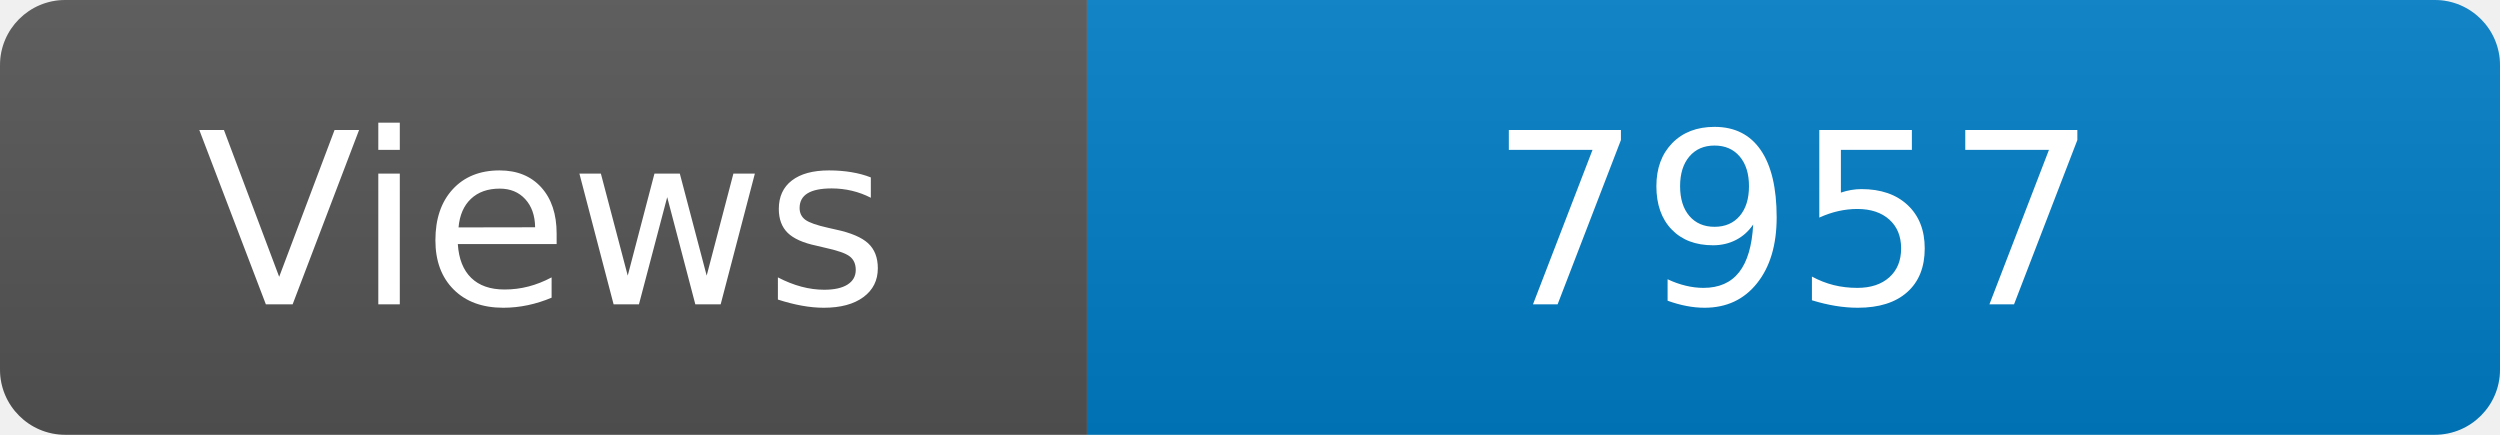
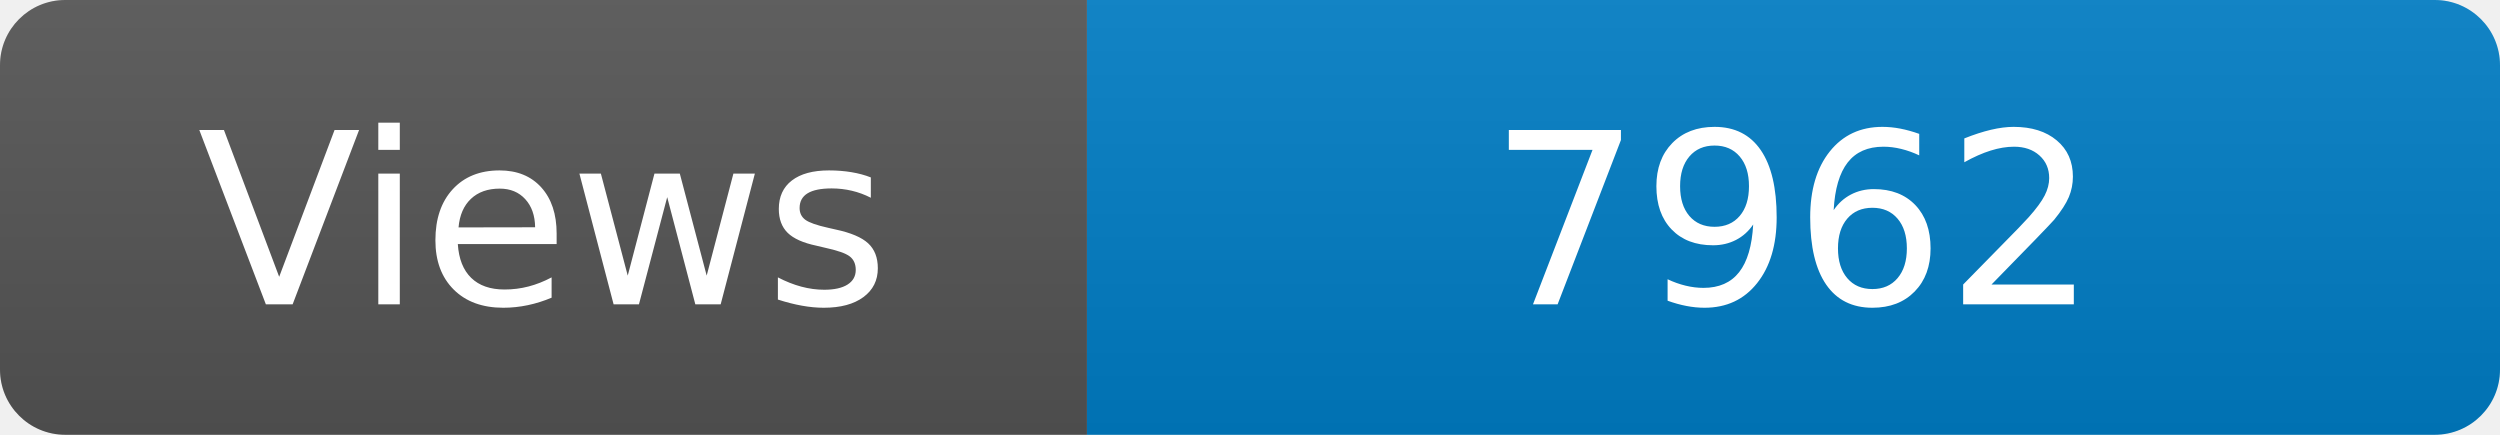
<svg xmlns="http://www.w3.org/2000/svg" width="115" height="20" role="img" aria-label="Maintained?: yes">
  <linearGradient id="s" x2="0" y2="100%">
    <stop offset="0" stop-color="#bbb" stop-opacity=".1" />
    <stop offset="1" stop-opacity=".1" />
  </linearGradient>
  <clipPath id="r">
    <rect width="115" height="20" rx="3" fill="#fff" />
  </clipPath>
  <g clip-path="url(#r)">
    <rect width="50" height="20" fill="#555" />
    <rect x="50" width="160" height="20" fill="#007ec6" />
    <rect width="115" height="20" fill="url(#s)" />
  </g>
  <g fill="#fff" text-anchor="middle" font-family="Verdana,Geneva,DejaVu Sans,sans-serif" font-size="110">
    <text x="250" y="140" transform="scale(.1)" fill="#fff">Views</text>
-     <text x="825" y="140" transform="scale(.1)" fill="#fff">7957</text>
+     <text x="825" y="140" transform="scale(.1)" fill="#fff">7962</text>
  </g>
</svg>
